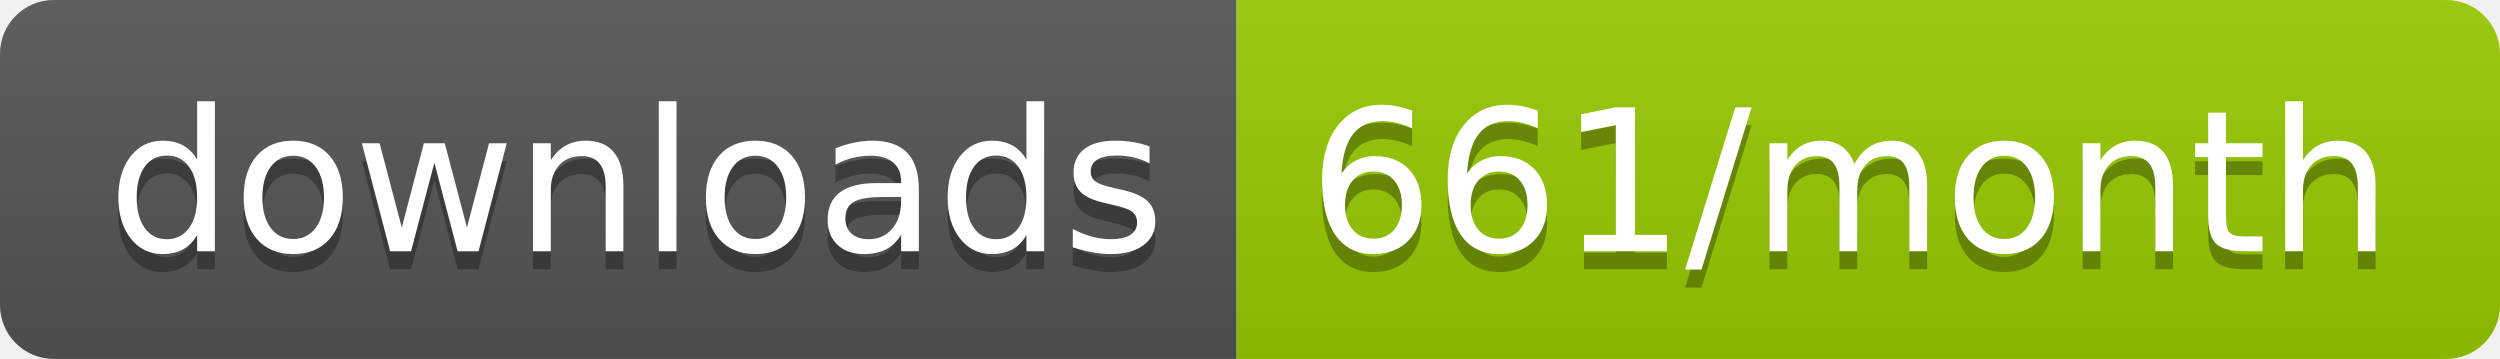
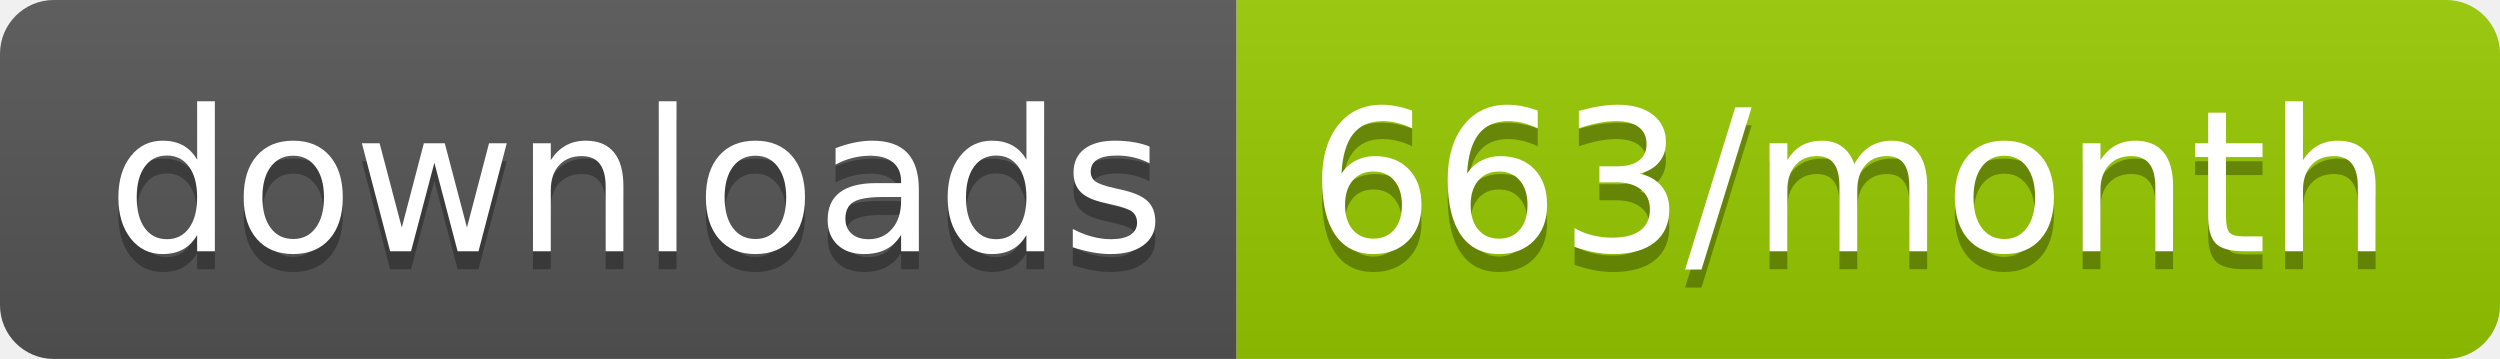
<svg xmlns="http://www.w3.org/2000/svg" width="139.3" height="20">
  <linearGradient id="smooth" x2="0" y2="100%">
    <stop offset="0" stop-color="#bbb" stop-opacity=".1" />
    <stop offset="1" stop-opacity=".1" />
  </linearGradient>
  <clipPath id="round">
    <rect width="139.3" height="20" rx="3" fill="#fff" />
  </clipPath>
  <g clip-path="url(#round)">
    <rect width="68.9" height="20" fill="#555" />
    <rect x="68.9" width="70.4" height="20" fill="#97CA00" />
    <rect width="139.3" height="20" fill="url(#smooth)" />
  </g>
  <g fill="#fff" text-anchor="middle" font-family="DejaVu Sans,Verdana,Geneva,sans-serif" font-size="110">
    <text x="354.5" y="150" fill="#010101" fill-opacity=".3" transform="scale(0.1)" textLength="589.0" lengthAdjust="spacing">downloads</text>
    <text x="354.5" y="140" transform="scale(0.1)" textLength="589.0" lengthAdjust="spacing">downloads</text>
-     <text x="1031.0" y="150" fill="#010101" fill-opacity=".3" transform="scale(0.1)" textLength="604.0" lengthAdjust="spacing">661/month</text>
-     <text x="1031.0" y="140" transform="scale(0.1)" textLength="604.0" lengthAdjust="spacing">661/month</text>
+     <text x="1031.0" y="150" fill="#010101" fill-opacity=".3" transform="scale(0.1)" textLength="604.0" lengthAdjust="spacing">663/month</text>
+     <text x="1031.0" y="140" transform="scale(0.1)" textLength="604.0" lengthAdjust="spacing">663/month</text>
  </g>
</svg>
